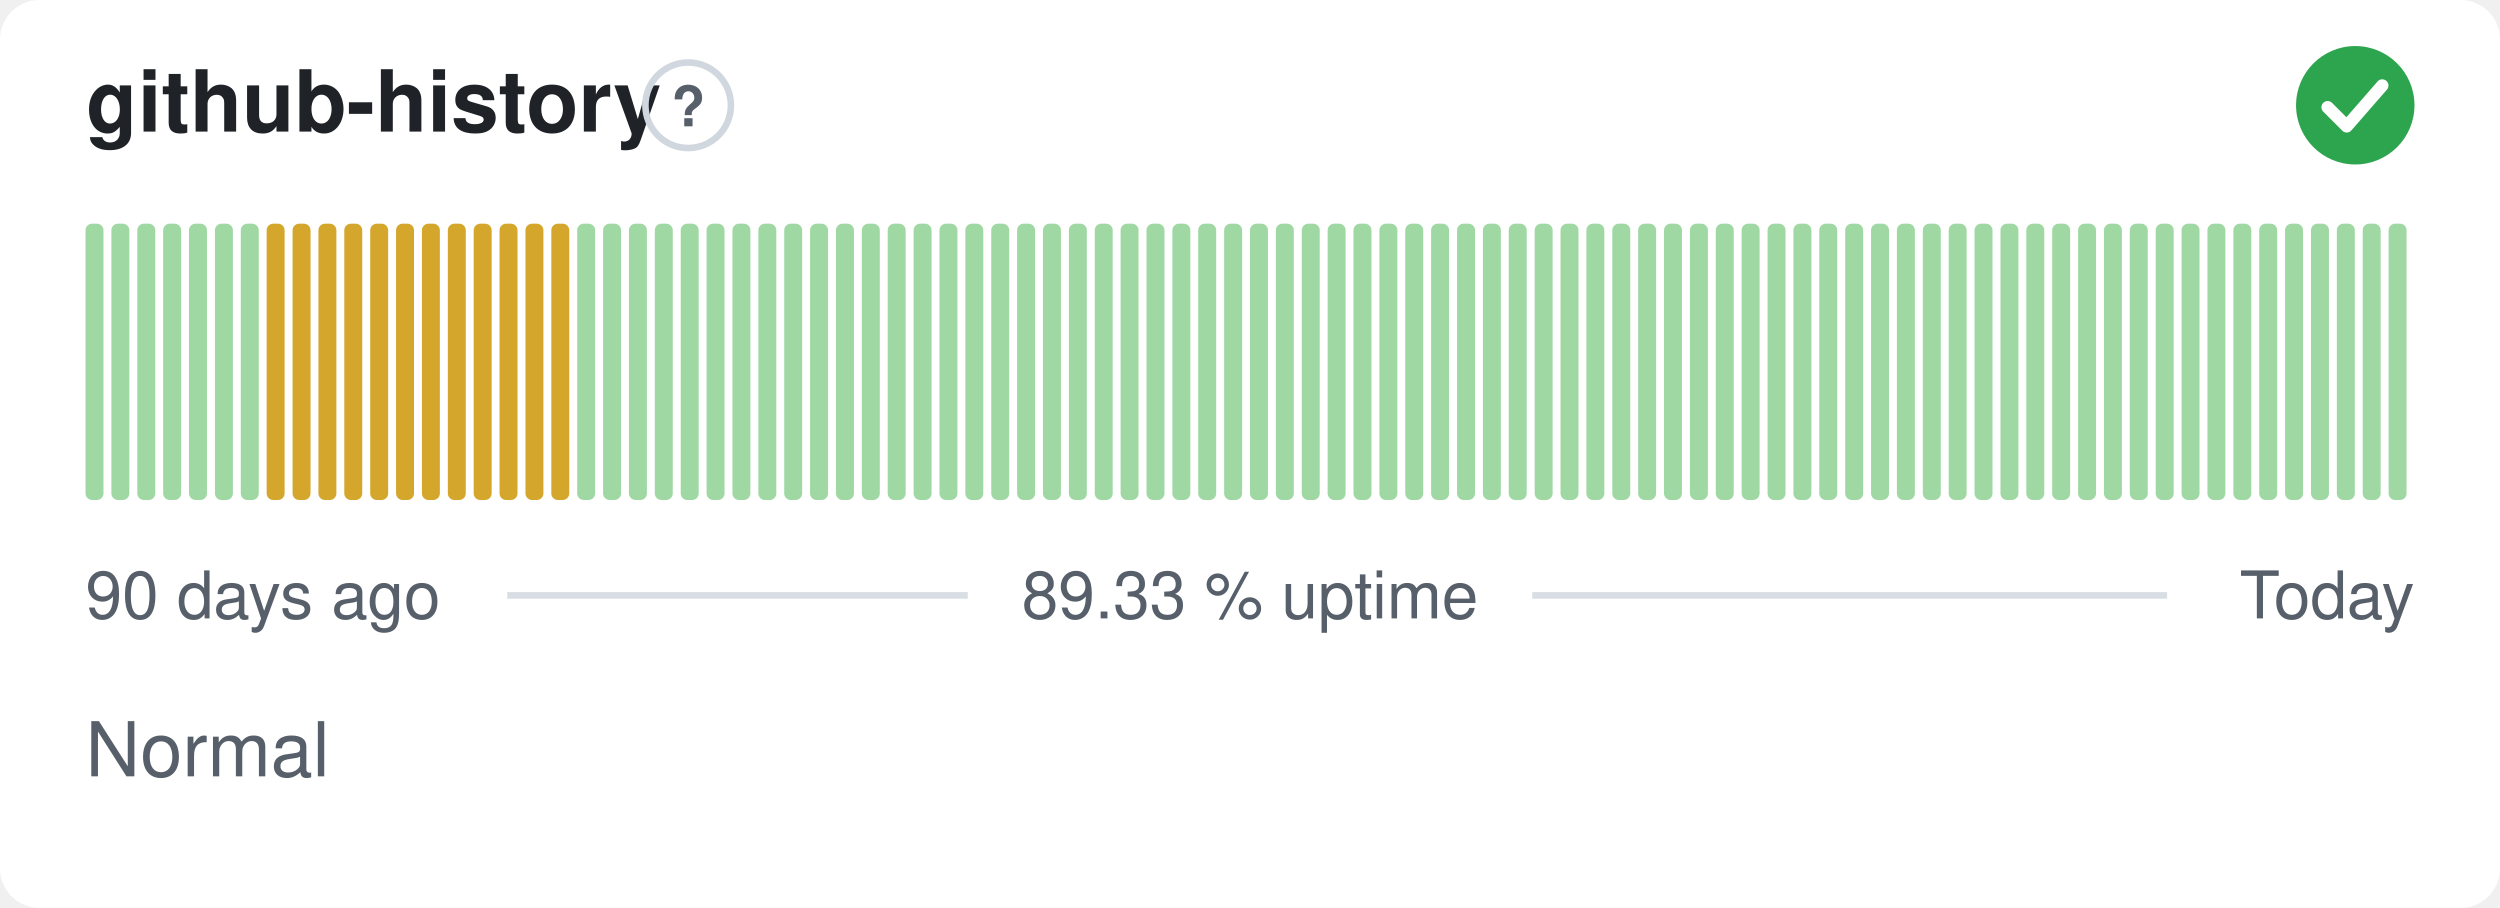
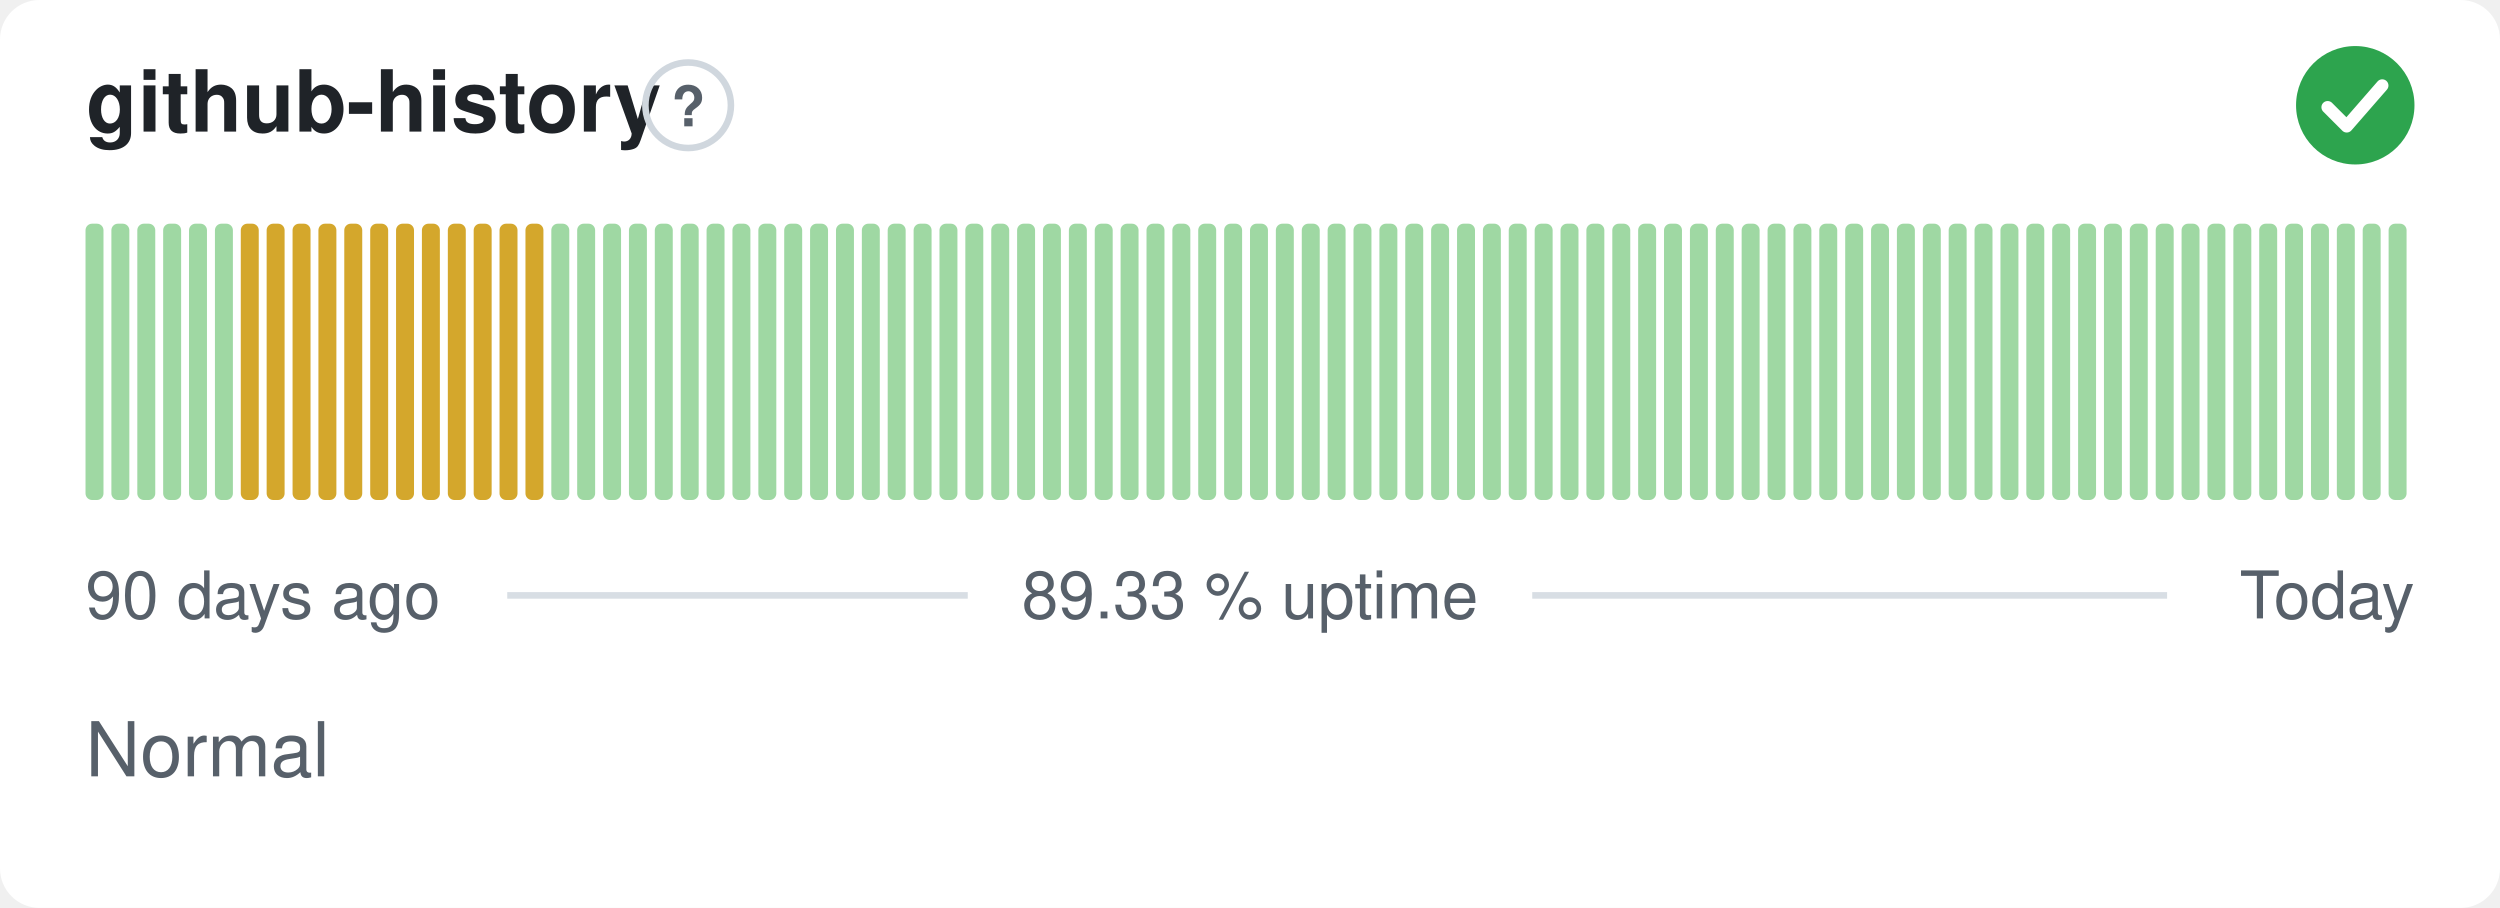
<svg xmlns="http://www.w3.org/2000/svg" width="380" height="138" viewBox="0 0 380 138" role="img" aria-label="github-history: Normal, 89.33 % uptime over the last 90 days" font-family="-apple-system,BlinkMacSystemFont,'Segoe UI',Helvetica,Arial,sans-serif">
  <style>
    @media (prefers-color-scheme: dark) {
      .bg { fill: #0d1117 }
      .title { fill: #e6edf3 }
      .muted { fill: #8b949e }
      .hint { stroke: #30363d }
      .rule { stroke: #30363d }
      .nodata { fill: #21262d }
    }
  </style>
  <rect class="bg" width="380" height="138" rx="6" fill="#ffffff" />
  <text class="title" x="13" y="20" font-size="13" font-weight="600" fill="#1f2328">github-history</text>
  <circle class="hint" cx="104.6" cy="16" r="6.5" fill="none" stroke="#d0d7de" stroke-width="1" />
  <text class="muted" x="104.6" y="19.2" text-anchor="middle" font-size="8.5" font-weight="700" fill="#57606a">?</text>
  <circle cx="358" cy="16" r="9" fill="#2da44e" />
  <path d="M353.80 16.30l2.90 2.90 5.40 -6.20" fill="none" stroke="#fff" stroke-width="1.89" stroke-linecap="round" stroke-linejoin="round" />
  <rect x="13.00" y="34.00" width="2.73" height="42.00" rx="1" fill="#9fd8a3" />
  <rect x="16.93" y="34.00" width="2.73" height="42.00" rx="1" fill="#9fd8a3" />
  <rect x="20.87" y="34.00" width="2.73" height="42.00" rx="1" fill="#9fd8a3" />
  <rect x="24.80" y="34.00" width="2.73" height="42.00" rx="1" fill="#9fd8a3" />
  <rect x="28.73" y="34.00" width="2.73" height="42.00" rx="1" fill="#9fd8a3" />
  <rect x="32.67" y="34.00" width="2.73" height="42.00" rx="1" fill="#9fd8a3" />
-   <rect x="36.60" y="34.00" width="2.73" height="42.00" rx="1" fill="#9fd8a3" />
+   <rect x="36.60" y="34.00" width="2.73" height="42.00" rx="1" fill="#d4a72c" />
  <rect x="40.53" y="34.00" width="2.73" height="42.00" rx="1" fill="#d4a72c" />
  <rect x="44.47" y="34.00" width="2.73" height="42.00" rx="1" fill="#d4a72c" />
  <rect x="48.40" y="34.00" width="2.73" height="42.00" rx="1" fill="#d4a72c" />
  <rect x="52.33" y="34.00" width="2.73" height="42.00" rx="1" fill="#d4a72c" />
  <rect x="56.27" y="34.00" width="2.73" height="42.00" rx="1" fill="#d4a72c" />
  <rect x="60.20" y="34.00" width="2.73" height="42.00" rx="1" fill="#d4a72c" />
  <rect x="64.13" y="34.00" width="2.73" height="42.00" rx="1" fill="#d4a72c" />
  <rect x="68.07" y="34.00" width="2.73" height="42.00" rx="1" fill="#d4a72c" />
  <rect x="72.00" y="34.00" width="2.73" height="42.00" rx="1" fill="#d4a72c" />
  <rect x="75.93" y="34.00" width="2.73" height="42.00" rx="1" fill="#d4a72c" />
  <rect x="79.87" y="34.00" width="2.73" height="42.00" rx="1" fill="#d4a72c" />
-   <rect x="83.80" y="34.00" width="2.73" height="42.00" rx="1" fill="#d4a72c" />
+   <rect x="83.80" y="34.00" width="2.73" height="42.00" rx="1" fill="#9fd8a3" />
  <rect x="87.73" y="34.00" width="2.73" height="42.00" rx="1" fill="#9fd8a3" />
  <rect x="91.67" y="34.00" width="2.73" height="42.00" rx="1" fill="#9fd8a3" />
  <rect x="95.60" y="34.00" width="2.73" height="42.00" rx="1" fill="#9fd8a3" />
  <rect x="99.53" y="34.00" width="2.73" height="42.00" rx="1" fill="#9fd8a3" />
  <rect x="103.47" y="34.00" width="2.73" height="42.00" rx="1" fill="#9fd8a3" />
  <rect x="107.40" y="34.00" width="2.73" height="42.00" rx="1" fill="#9fd8a3" />
  <rect x="111.33" y="34.00" width="2.73" height="42.00" rx="1" fill="#9fd8a3" />
  <rect x="115.27" y="34.00" width="2.73" height="42.00" rx="1" fill="#9fd8a3" />
  <rect x="119.20" y="34.00" width="2.73" height="42.00" rx="1" fill="#9fd8a3" />
  <rect x="123.13" y="34.00" width="2.73" height="42.00" rx="1" fill="#9fd8a3" />
  <rect x="127.07" y="34.00" width="2.73" height="42.00" rx="1" fill="#9fd8a3" />
  <rect x="131.00" y="34.00" width="2.73" height="42.00" rx="1" fill="#9fd8a3" />
  <rect x="134.93" y="34.00" width="2.73" height="42.00" rx="1" fill="#9fd8a3" />
  <rect x="138.87" y="34.00" width="2.73" height="42.00" rx="1" fill="#9fd8a3" />
  <rect x="142.80" y="34.00" width="2.73" height="42.00" rx="1" fill="#9fd8a3" />
  <rect x="146.73" y="34.00" width="2.73" height="42.00" rx="1" fill="#9fd8a3" />
  <rect x="150.67" y="34.00" width="2.73" height="42.00" rx="1" fill="#9fd8a3" />
  <rect x="154.60" y="34.00" width="2.73" height="42.00" rx="1" fill="#9fd8a3" />
  <rect x="158.53" y="34.00" width="2.73" height="42.00" rx="1" fill="#9fd8a3" />
  <rect x="162.47" y="34.00" width="2.73" height="42.00" rx="1" fill="#9fd8a3" />
  <rect x="166.40" y="34.00" width="2.73" height="42.00" rx="1" fill="#9fd8a3" />
  <rect x="170.33" y="34.00" width="2.73" height="42.00" rx="1" fill="#9fd8a3" />
  <rect x="174.27" y="34.00" width="2.73" height="42.00" rx="1" fill="#9fd8a3" />
  <rect x="178.20" y="34.00" width="2.73" height="42.00" rx="1" fill="#9fd8a3" />
  <rect x="182.13" y="34.00" width="2.73" height="42.00" rx="1" fill="#9fd8a3" />
  <rect x="186.07" y="34.00" width="2.73" height="42.00" rx="1" fill="#9fd8a3" />
  <rect x="190.00" y="34.00" width="2.73" height="42.00" rx="1" fill="#9fd8a3" />
  <rect x="193.93" y="34.00" width="2.73" height="42.00" rx="1" fill="#9fd8a3" />
  <rect x="197.87" y="34.00" width="2.73" height="42.00" rx="1" fill="#9fd8a3" />
  <rect x="201.80" y="34.00" width="2.73" height="42.00" rx="1" fill="#9fd8a3" />
  <rect x="205.73" y="34.00" width="2.73" height="42.00" rx="1" fill="#9fd8a3" />
  <rect x="209.67" y="34.00" width="2.73" height="42.00" rx="1" fill="#9fd8a3" />
  <rect x="213.60" y="34.00" width="2.73" height="42.00" rx="1" fill="#9fd8a3" />
  <rect x="217.53" y="34.00" width="2.73" height="42.00" rx="1" fill="#9fd8a3" />
  <rect x="221.47" y="34.00" width="2.73" height="42.00" rx="1" fill="#9fd8a3" />
  <rect x="225.40" y="34.00" width="2.73" height="42.00" rx="1" fill="#9fd8a3" />
  <rect x="229.33" y="34.00" width="2.73" height="42.00" rx="1" fill="#9fd8a3" />
  <rect x="233.27" y="34.00" width="2.73" height="42.00" rx="1" fill="#9fd8a3" />
  <rect x="237.20" y="34.00" width="2.73" height="42.00" rx="1" fill="#9fd8a3" />
  <rect x="241.13" y="34.00" width="2.73" height="42.00" rx="1" fill="#9fd8a3" />
  <rect x="245.07" y="34.00" width="2.73" height="42.00" rx="1" fill="#9fd8a3" />
  <rect x="249.00" y="34.00" width="2.73" height="42.00" rx="1" fill="#9fd8a3" />
  <rect x="252.93" y="34.00" width="2.73" height="42.00" rx="1" fill="#9fd8a3" />
  <rect x="256.87" y="34.00" width="2.73" height="42.00" rx="1" fill="#9fd8a3" />
  <rect x="260.80" y="34.00" width="2.73" height="42.00" rx="1" fill="#9fd8a3" />
  <rect x="264.73" y="34.00" width="2.73" height="42.00" rx="1" fill="#9fd8a3" />
  <rect x="268.67" y="34.00" width="2.73" height="42.00" rx="1" fill="#9fd8a3" />
  <rect x="272.60" y="34.00" width="2.73" height="42.00" rx="1" fill="#9fd8a3" />
  <rect x="276.53" y="34.00" width="2.73" height="42.00" rx="1" fill="#9fd8a3" />
  <rect x="280.47" y="34.00" width="2.73" height="42.00" rx="1" fill="#9fd8a3" />
  <rect x="284.40" y="34.00" width="2.73" height="42.00" rx="1" fill="#9fd8a3" />
  <rect x="288.33" y="34.00" width="2.73" height="42.00" rx="1" fill="#9fd8a3" />
  <rect x="292.27" y="34.00" width="2.73" height="42.00" rx="1" fill="#9fd8a3" />
  <rect x="296.20" y="34.00" width="2.73" height="42.00" rx="1" fill="#9fd8a3" />
  <rect x="300.13" y="34.00" width="2.73" height="42.00" rx="1" fill="#9fd8a3" />
  <rect x="304.07" y="34.00" width="2.73" height="42.00" rx="1" fill="#9fd8a3" />
  <rect x="308.00" y="34.00" width="2.73" height="42.00" rx="1" fill="#9fd8a3" />
  <rect x="311.93" y="34.00" width="2.73" height="42.00" rx="1" fill="#9fd8a3" />
  <rect x="315.87" y="34.00" width="2.73" height="42.00" rx="1" fill="#9fd8a3" />
  <rect x="319.80" y="34.00" width="2.73" height="42.00" rx="1" fill="#9fd8a3" />
  <rect x="323.73" y="34.00" width="2.73" height="42.00" rx="1" fill="#9fd8a3" />
  <rect x="327.67" y="34.00" width="2.73" height="42.00" rx="1" fill="#9fd8a3" />
  <rect x="331.60" y="34.00" width="2.73" height="42.00" rx="1" fill="#9fd8a3" />
  <rect x="335.53" y="34.00" width="2.73" height="42.00" rx="1" fill="#9fd8a3" />
  <rect x="339.47" y="34.00" width="2.73" height="42.00" rx="1" fill="#9fd8a3" />
  <rect x="343.40" y="34.00" width="2.73" height="42.00" rx="1" fill="#9fd8a3" />
  <rect x="347.33" y="34.00" width="2.73" height="42.00" rx="1" fill="#9fd8a3" />
  <rect x="351.27" y="34.00" width="2.73" height="42.00" rx="1" fill="#9fd8a3" />
  <rect x="355.20" y="34.00" width="2.73" height="42.00" rx="1" fill="#9fd8a3" />
  <rect x="359.13" y="34.00" width="2.73" height="42.00" rx="1" fill="#9fd8a3" />
  <rect x="363.07" y="34.00" width="2.73" height="42.00" rx="1" fill="#9fd8a3" />
  <text class="muted" x="13" y="94" font-size="10" fill="#57606a">90 days ago</text>
  <text class="muted" x="190" y="94" text-anchor="middle" font-size="10" fill="#57606a">89.33 % uptime</text>
  <text class="muted" x="367" y="94" text-anchor="end" font-size="10" fill="#57606a">Today</text>
  <line class="rule" x1="77.1" y1="90.5" x2="147.1" y2="90.5" stroke="#d8dee4" stroke-width="1" />
  <line class="rule" x1="232.9" y1="90.5" x2="329.4" y2="90.5" stroke="#d8dee4" stroke-width="1" />
  <text class="muted" x="13" y="118" font-size="11.5" fill="#57606a">Normal</text>
</svg>
